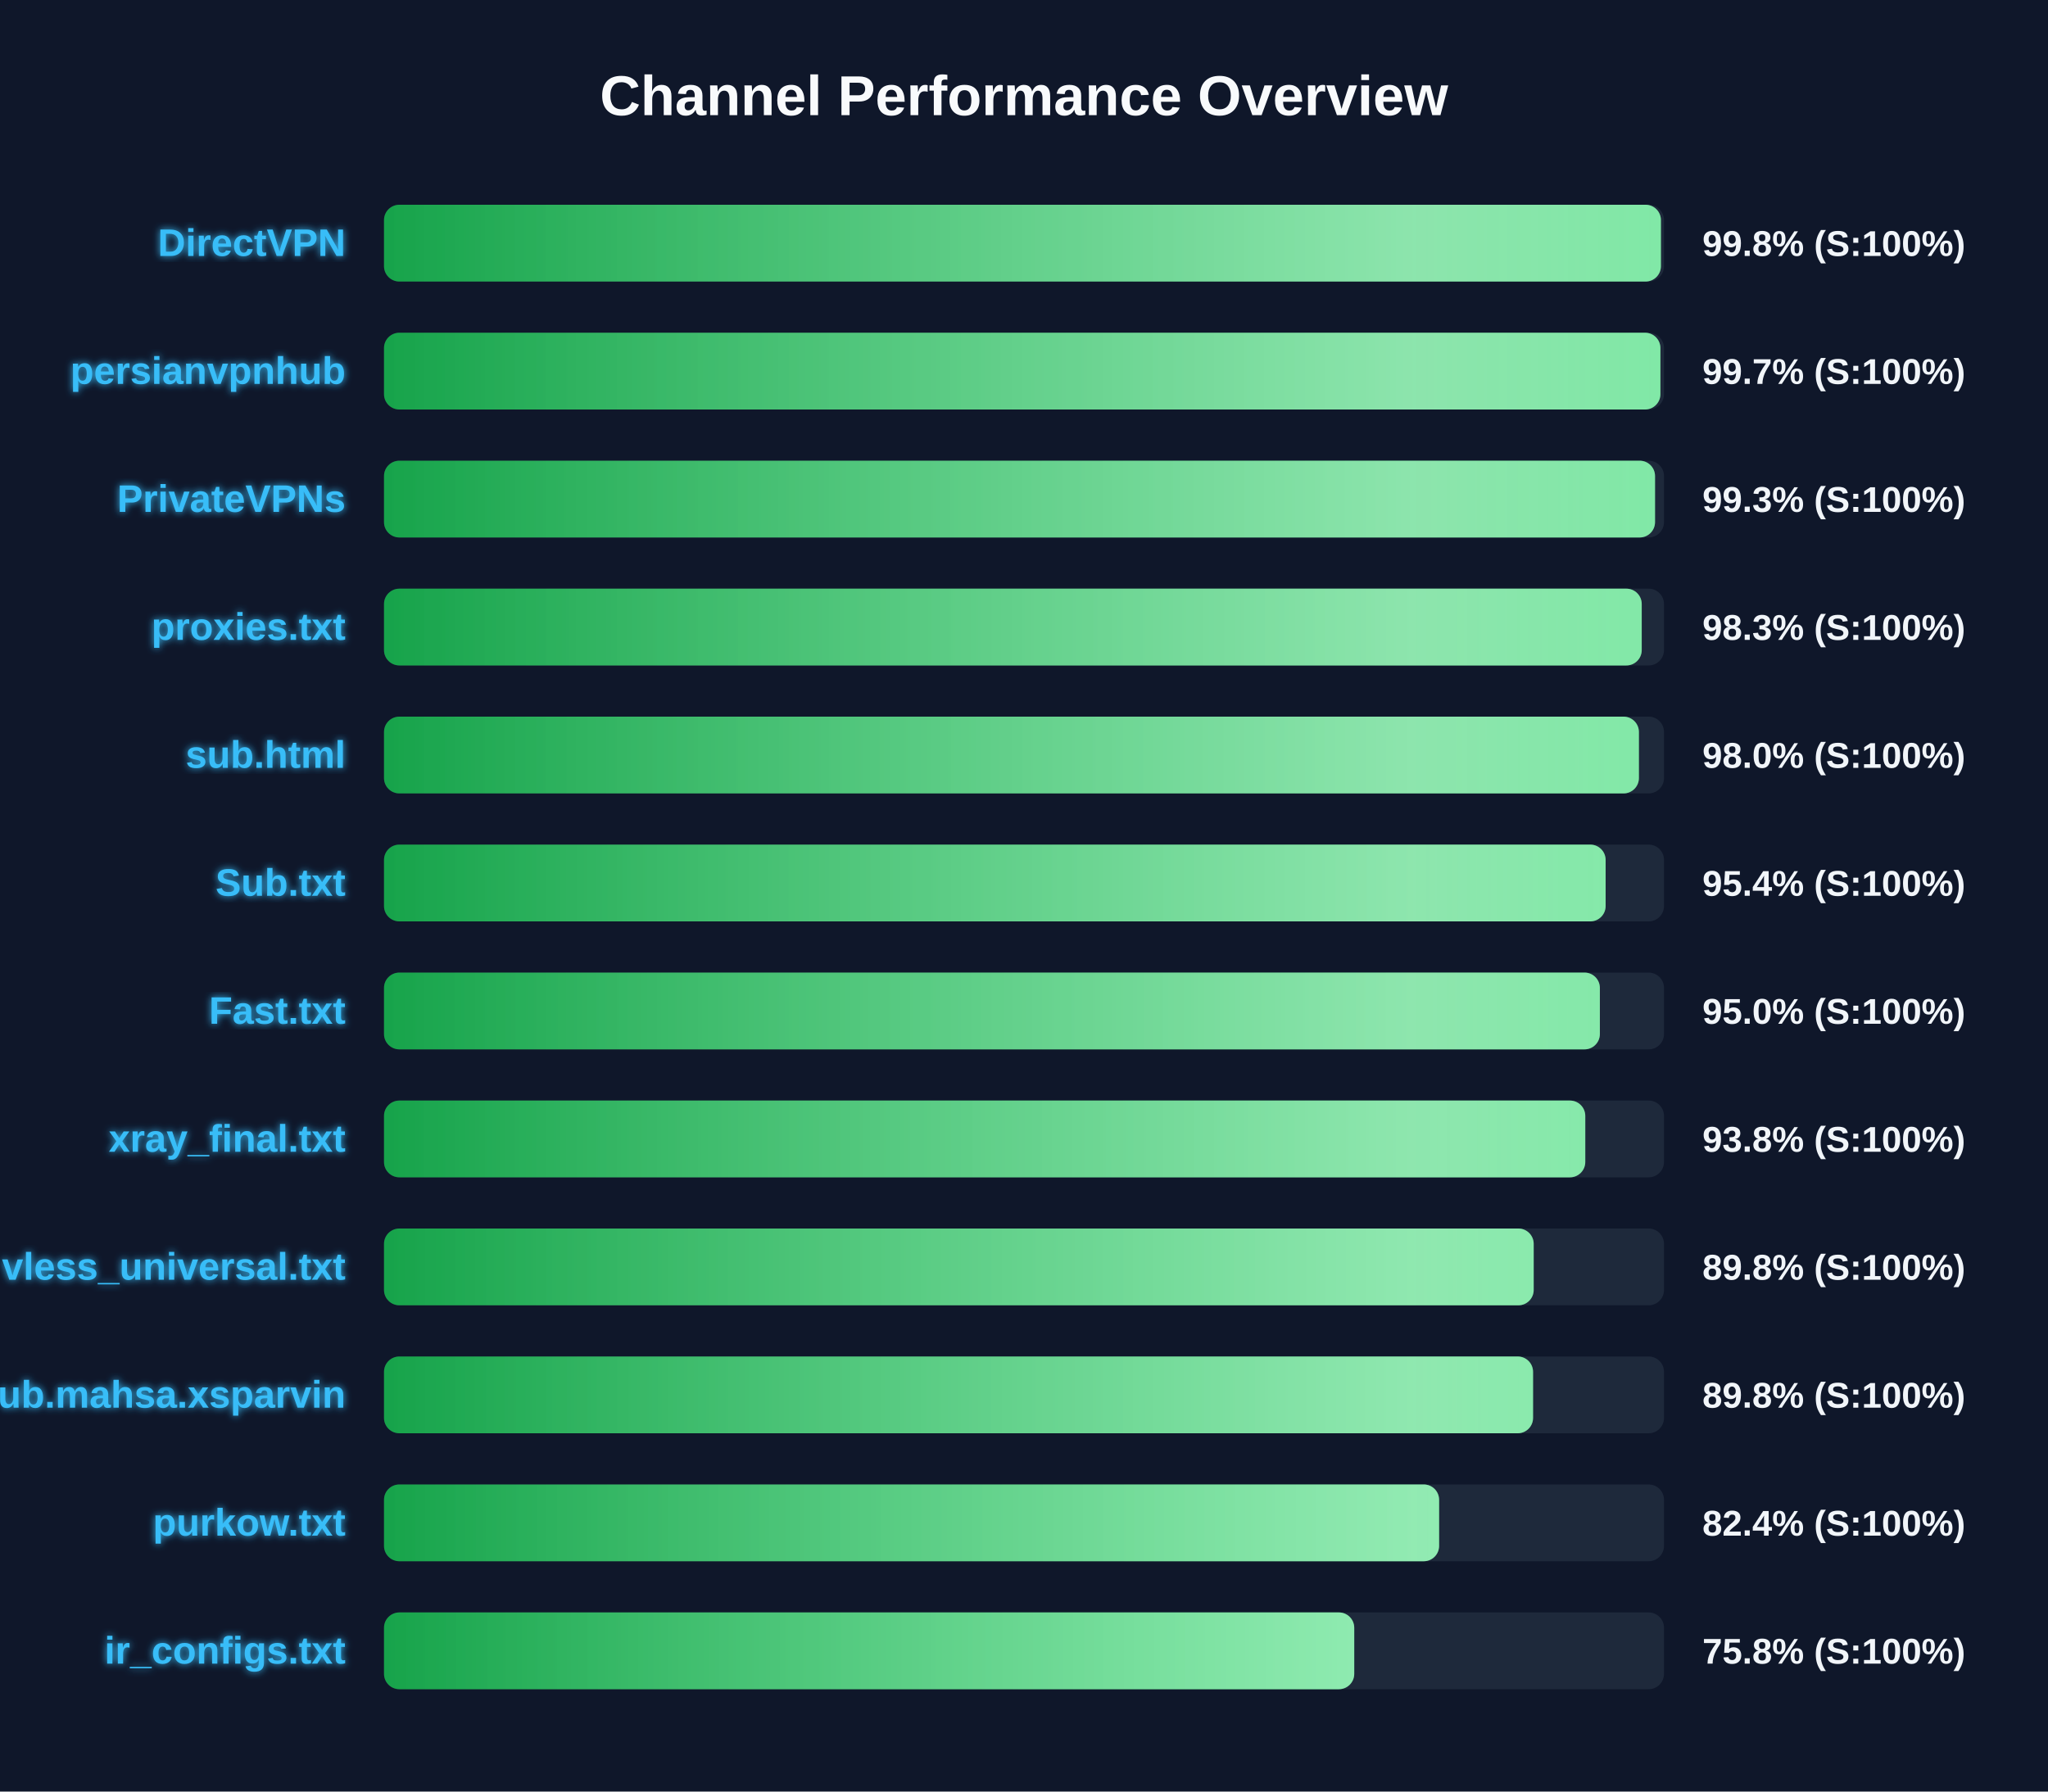
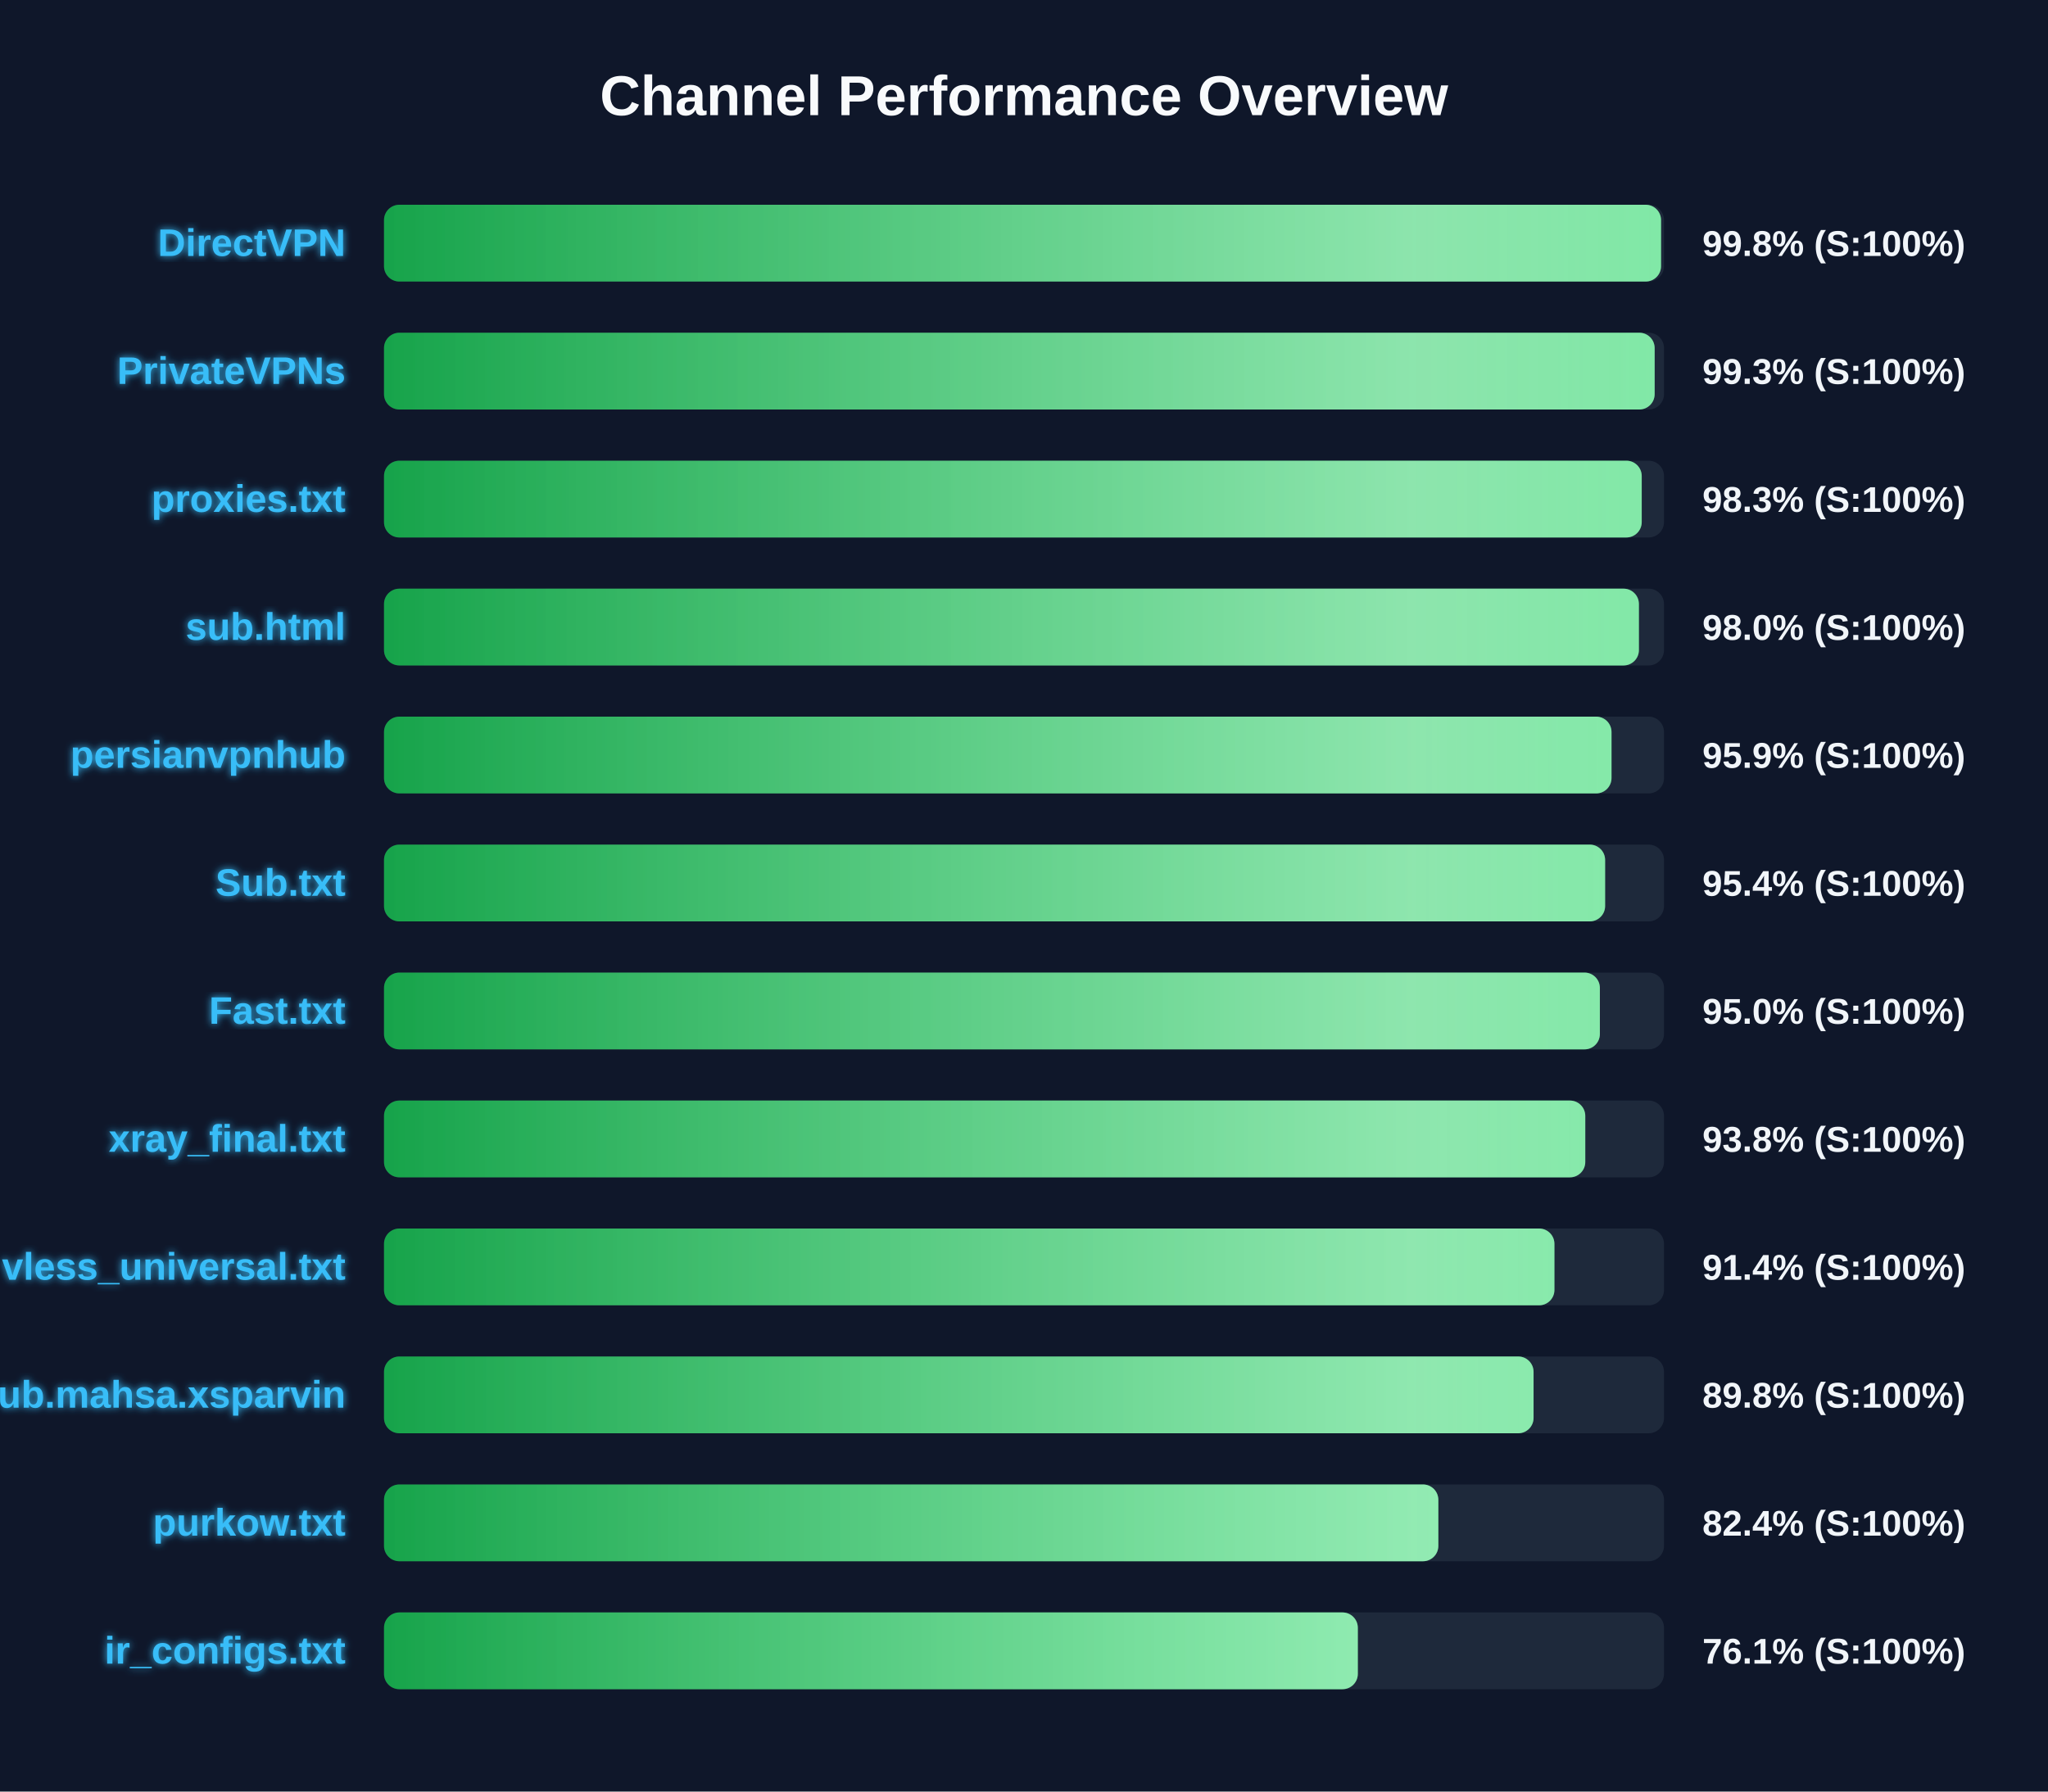
<svg xmlns="http://www.w3.org/2000/svg" width="800" height="700" version="1.1">
  <defs>
    <linearGradient id="grad-green" x1="0%" y1="0%" x2="100%" y2="0%">
      <stop offset="0%" stop-color="#16a34a" />
      <stop offset="100%" stop-color="#4ade80" />
    </linearGradient>
    <linearGradient id="grad-yellow" x1="0%" y1="0%" x2="100%" y2="0%">
      <stop offset="0%" stop-color="#ca8a04" />
      <stop offset="100%" stop-color="#fde047" />
    </linearGradient>
    <linearGradient id="grad-red" x1="0%" y1="0%" x2="100%" y2="0%">
      <stop offset="0%" stop-color="#dc2626" />
      <stop offset="100%" stop-color="#f87171" />
    </linearGradient>
    <linearGradient id="shimmer" x1="0%" y1="0%" x2="100%" y2="0%">
      <stop offset="0%" stop-color="rgba(255,255,255,0)" />
      <stop offset="50%" stop-color="rgba(255,255,255,0.4)" />
      <stop offset="100%" stop-color="rgba(255,255,255,0)" />
    </linearGradient>
    <filter id="glow" x="-20%" y="-20%" width="140%" height="140%">
      <feGaussianBlur stdDeviation="1.5" result="blur" />
      <feComposite in="SourceGraphic" in2="blur" operator="over" />
    </filter>
  </defs>
  <style>
        .bg-rect { fill: #0f172a; }
        .title { font: bold 22px 'Segoe UI', Arial, sans-serif; fill: #f8fafc; }
        .row { font: bold 15px 'Segoe UI', Arial, sans-serif; fill: #38bdf8; filter: url(#glow); }
        .score { font: bold 14px 'Segoe UI', Arial, sans-serif; fill: #f1f5f9; }
        @keyframes shimmer-anim {
            0% { transform: translateX(-100%); }
            100% { transform: translateX(200%); }
        }
        .shimmer-rect {
            animation: shimmer-anim 2.5s infinite linear;
        }
    </style>
  <rect width="100%" height="100%" class="bg-rect" />
  <text x="400" y="45" text-anchor="middle" class="title">Channel Performance Overview</text>
  <rect x="150" y="80" width="500" height="30" fill="#1e293b" rx="6" />
  <clipPath id="clip-0">
-     <rect x="150" y="80" width="498.8" height="30" rx="6" />
+     <rect x="150" y="80" width="498.85" height="30" rx="6" />
  </clipPath>
-   <rect x="150" y="80" width="498.8" height="30" fill="url(#grad-green)" rx="6" />
+   <rect x="150" y="80" width="498.85" height="30" fill="url(#grad-green)" rx="6" />
  <g clip-path="url(#clip-0)">
    <rect x="150" y="80" width="100%" height="30" fill="url(#shimmer)" class="shimmer-rect" />
  </g>
  <text x="135" y="100" text-anchor="end" class="row">DirectVPN</text>
  <text x="665" y="100" text-anchor="start" class="score">99.8% (S:100%)</text>
  <rect x="150" y="130" width="500" height="30" fill="#1e293b" rx="6" />
  <clipPath id="clip-1">
-     <rect x="150" y="130" width="498.6" height="30" rx="6" />
+     <rect x="150" y="130" width="496.35" height="30" rx="6" />
  </clipPath>
-   <rect x="150" y="130" width="498.6" height="30" fill="url(#grad-green)" rx="6" />
+   <rect x="150" y="130" width="496.35" height="30" fill="url(#grad-green)" rx="6" />
  <g clip-path="url(#clip-1)">
    <rect x="150" y="130" width="100%" height="30" fill="url(#shimmer)" class="shimmer-rect" />
  </g>
-   <text x="135" y="150" text-anchor="end" class="row">persianvpnhub</text>
-   <text x="665" y="150" text-anchor="start" class="score">99.7% (S:100%)</text>
+   <text x="135" y="150" text-anchor="end" class="row">PrivateVPNs</text>
+   <text x="665" y="150" text-anchor="start" class="score">99.3% (S:100%)</text>
  <rect x="150" y="180" width="500" height="30" fill="#1e293b" rx="6" />
  <clipPath id="clip-2">
-     <rect x="150" y="180" width="496.5" height="30" rx="6" />
+     <rect x="150" y="180" width="491.3" height="30" rx="6" />
  </clipPath>
-   <rect x="150" y="180" width="496.5" height="30" fill="url(#grad-green)" rx="6" />
+   <rect x="150" y="180" width="491.3" height="30" fill="url(#grad-green)" rx="6" />
  <g clip-path="url(#clip-2)">
    <rect x="150" y="180" width="100%" height="30" fill="url(#shimmer)" class="shimmer-rect" />
  </g>
-   <text x="135" y="200" text-anchor="end" class="row">PrivateVPNs</text>
-   <text x="665" y="200" text-anchor="start" class="score">99.3% (S:100%)</text>
+   <text x="135" y="200" text-anchor="end" class="row">proxies.txt</text>
+   <text x="665" y="200" text-anchor="start" class="score">98.3% (S:100%)</text>
  <rect x="150" y="230" width="500" height="30" fill="#1e293b" rx="6" />
  <clipPath id="clip-3">
-     <rect x="150" y="230" width="491.3" height="30" rx="6" />
+     <rect x="150" y="230" width="490.2" height="30" rx="6" />
  </clipPath>
-   <rect x="150" y="230" width="491.3" height="30" fill="url(#grad-green)" rx="6" />
+   <rect x="150" y="230" width="490.2" height="30" fill="url(#grad-green)" rx="6" />
  <g clip-path="url(#clip-3)">
    <rect x="150" y="230" width="100%" height="30" fill="url(#shimmer)" class="shimmer-rect" />
  </g>
-   <text x="135" y="250" text-anchor="end" class="row">proxies.txt</text>
-   <text x="665" y="250" text-anchor="start" class="score">98.3% (S:100%)</text>
+   <text x="135" y="250" text-anchor="end" class="row">sub.html</text>
+   <text x="665" y="250" text-anchor="start" class="score">98.0% (S:100%)</text>
  <rect x="150" y="280" width="500" height="30" fill="#1e293b" rx="6" />
  <clipPath id="clip-4">
-     <rect x="150" y="280" width="490.2" height="30" rx="6" />
+     <rect x="150" y="280" width="479.5" height="30" rx="6" />
  </clipPath>
-   <rect x="150" y="280" width="490.2" height="30" fill="url(#grad-green)" rx="6" />
+   <rect x="150" y="280" width="479.5" height="30" fill="url(#grad-green)" rx="6" />
  <g clip-path="url(#clip-4)">
    <rect x="150" y="280" width="100%" height="30" fill="url(#shimmer)" class="shimmer-rect" />
  </g>
-   <text x="135" y="300" text-anchor="end" class="row">sub.html</text>
-   <text x="665" y="300" text-anchor="start" class="score">98.0% (S:100%)</text>
+   <text x="135" y="300" text-anchor="end" class="row">persianvpnhub</text>
+   <text x="665" y="300" text-anchor="start" class="score">95.9% (S:100%)</text>
  <rect x="150" y="330" width="500" height="30" fill="#1e293b" rx="6" />
  <clipPath id="clip-5">
-     <rect x="150" y="330" width="477.2" height="30" rx="6" />
+     <rect x="150" y="330" width="477.0" height="30" rx="6" />
  </clipPath>
-   <rect x="150" y="330" width="477.2" height="30" fill="url(#grad-green)" rx="6" />
+   <rect x="150" y="330" width="477.0" height="30" fill="url(#grad-green)" rx="6" />
  <g clip-path="url(#clip-5)">
    <rect x="150" y="330" width="100%" height="30" fill="url(#shimmer)" class="shimmer-rect" />
  </g>
  <text x="135" y="350" text-anchor="end" class="row">Sub.txt</text>
  <text x="665" y="350" text-anchor="start" class="score">95.4% (S:100%)</text>
  <rect x="150" y="380" width="500" height="30" fill="#1e293b" rx="6" />
  <clipPath id="clip-6">
    <rect x="150" y="380" width="474.95" height="30" rx="6" />
  </clipPath>
  <rect x="150" y="380" width="474.95" height="30" fill="url(#grad-green)" rx="6" />
  <g clip-path="url(#clip-6)">
    <rect x="150" y="380" width="100%" height="30" fill="url(#shimmer)" class="shimmer-rect" />
  </g>
  <text x="135" y="400" text-anchor="end" class="row">Fast.txt</text>
  <text x="665" y="400" text-anchor="start" class="score">95.0% (S:100%)</text>
  <rect x="150" y="430" width="500" height="30" fill="#1e293b" rx="6" />
  <clipPath id="clip-7">
    <rect x="150" y="430" width="469.25" height="30" rx="6" />
  </clipPath>
  <rect x="150" y="430" width="469.25" height="30" fill="url(#grad-green)" rx="6" />
  <g clip-path="url(#clip-7)">
    <rect x="150" y="430" width="100%" height="30" fill="url(#shimmer)" class="shimmer-rect" />
  </g>
  <text x="135" y="450" text-anchor="end" class="row">xray_final.txt</text>
  <text x="665" y="450" text-anchor="start" class="score">93.8% (S:100%)</text>
  <rect x="150" y="480" width="500" height="30" fill="#1e293b" rx="6" />
  <clipPath id="clip-8">
-     <rect x="150" y="480" width="449.1" height="30" rx="6" />
+     <rect x="150" y="480" width="457.2" height="30" rx="6" />
  </clipPath>
-   <rect x="150" y="480" width="449.1" height="30" fill="url(#grad-green)" rx="6" />
+   <rect x="150" y="480" width="457.2" height="30" fill="url(#grad-green)" rx="6" />
  <g clip-path="url(#clip-8)">
    <rect x="150" y="480" width="100%" height="30" fill="url(#shimmer)" class="shimmer-rect" />
  </g>
  <text x="135" y="500" text-anchor="end" class="row">vless_universal.txt</text>
-   <text x="665" y="500" text-anchor="start" class="score">89.8% (S:100%)</text>
+   <text x="665" y="500" text-anchor="start" class="score">91.4% (S:100%)</text>
  <rect x="150" y="530" width="500" height="30" fill="#1e293b" rx="6" />
  <clipPath id="clip-9">
-     <rect x="150" y="530" width="448.85" height="30" rx="6" />
+     <rect x="150" y="530" width="449.05" height="30" rx="6" />
  </clipPath>
-   <rect x="150" y="530" width="448.85" height="30" fill="url(#grad-green)" rx="6" />
+   <rect x="150" y="530" width="449.05" height="30" fill="url(#grad-green)" rx="6" />
  <g clip-path="url(#clip-9)">
    <rect x="150" y="530" width="100%" height="30" fill="url(#shimmer)" class="shimmer-rect" />
  </g>
  <text x="135" y="550" text-anchor="end" class="row">Sub.mahsa.xsparvin</text>
  <text x="665" y="550" text-anchor="start" class="score">89.8% (S:100%)</text>
  <rect x="150" y="580" width="500" height="30" fill="#1e293b" rx="6" />
  <clipPath id="clip-10">
-     <rect x="150" y="580" width="412.15" height="30" rx="6" />
+     <rect x="150" y="580" width="411.85" height="30" rx="6" />
  </clipPath>
-   <rect x="150" y="580" width="412.15" height="30" fill="url(#grad-green)" rx="6" />
+   <rect x="150" y="580" width="411.85" height="30" fill="url(#grad-green)" rx="6" />
  <g clip-path="url(#clip-10)">
    <rect x="150" y="580" width="100%" height="30" fill="url(#shimmer)" class="shimmer-rect" />
  </g>
  <text x="135" y="600" text-anchor="end" class="row">purkow.txt</text>
  <text x="665" y="600" text-anchor="start" class="score">82.4% (S:100%)</text>
  <rect x="150" y="630" width="500" height="30" fill="#1e293b" rx="6" />
  <clipPath id="clip-11">
-     <rect x="150" y="630" width="379.0" height="30" rx="6" />
+     <rect x="150" y="630" width="380.4" height="30" rx="6" />
  </clipPath>
-   <rect x="150" y="630" width="379.0" height="30" fill="url(#grad-green)" rx="6" />
+   <rect x="150" y="630" width="380.4" height="30" fill="url(#grad-green)" rx="6" />
  <g clip-path="url(#clip-11)">
    <rect x="150" y="630" width="100%" height="30" fill="url(#shimmer)" class="shimmer-rect" />
  </g>
  <text x="135" y="650" text-anchor="end" class="row">ir_configs.txt</text>
-   <text x="665" y="650" text-anchor="start" class="score">75.8% (S:100%)</text>
+   <text x="665" y="650" text-anchor="start" class="score">76.1% (S:100%)</text>
</svg>
